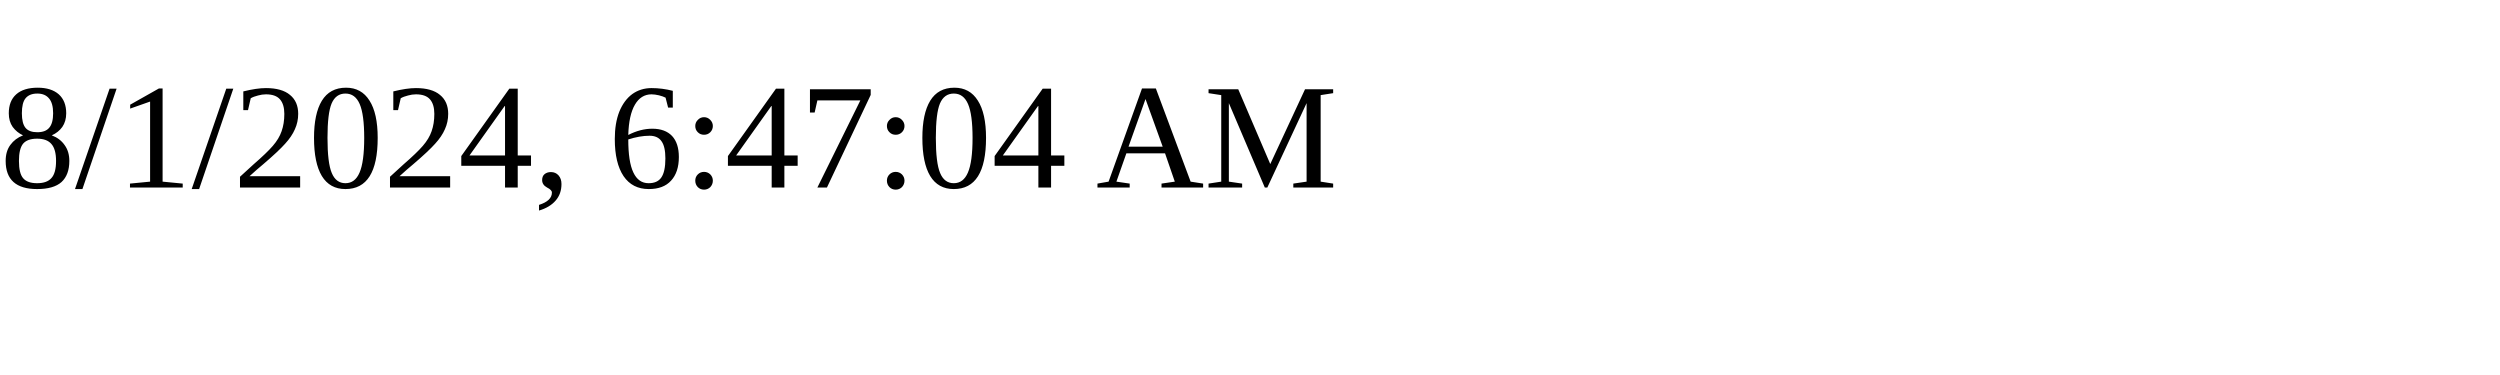
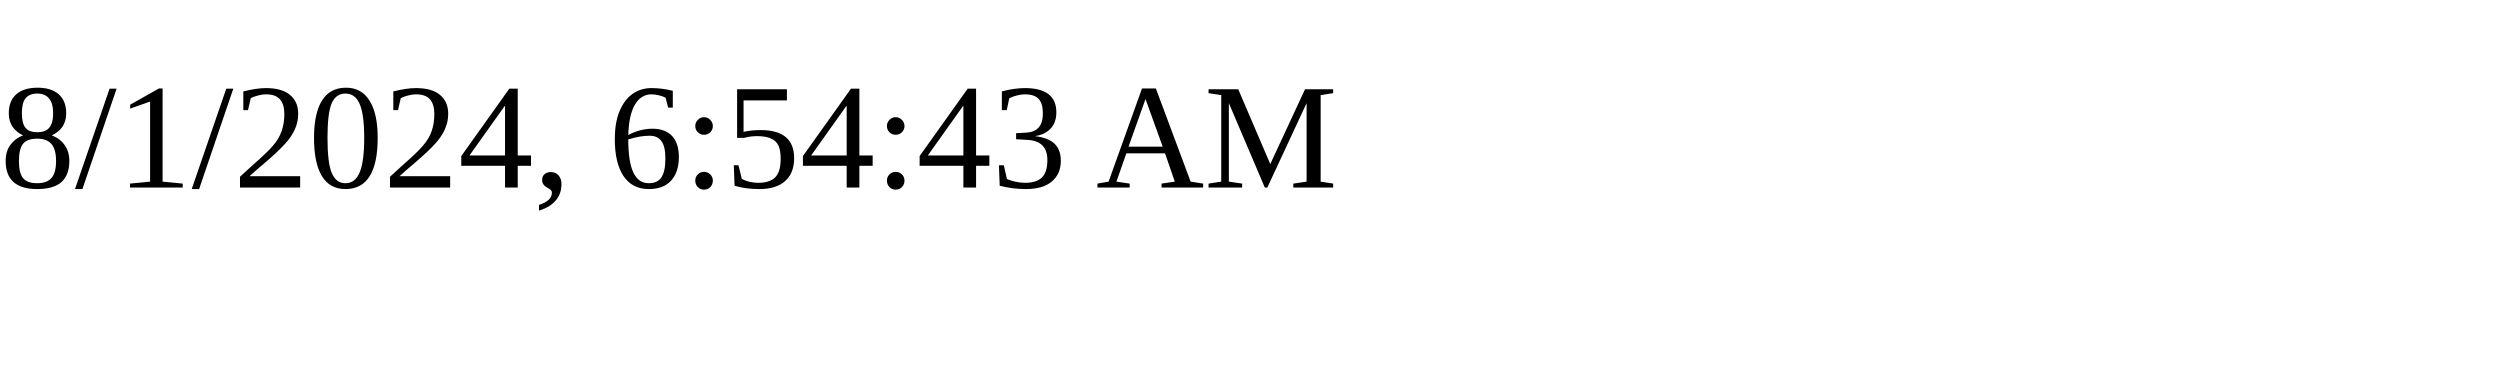
<svg xmlns="http://www.w3.org/2000/svg" height="30" width="200">
-   <text x="0" y="15">8/1/2024, 6:47:04 AM</text>
+   <text x="0" y="15">8/1/2024, 6:54:43 AM</text>
</svg>
